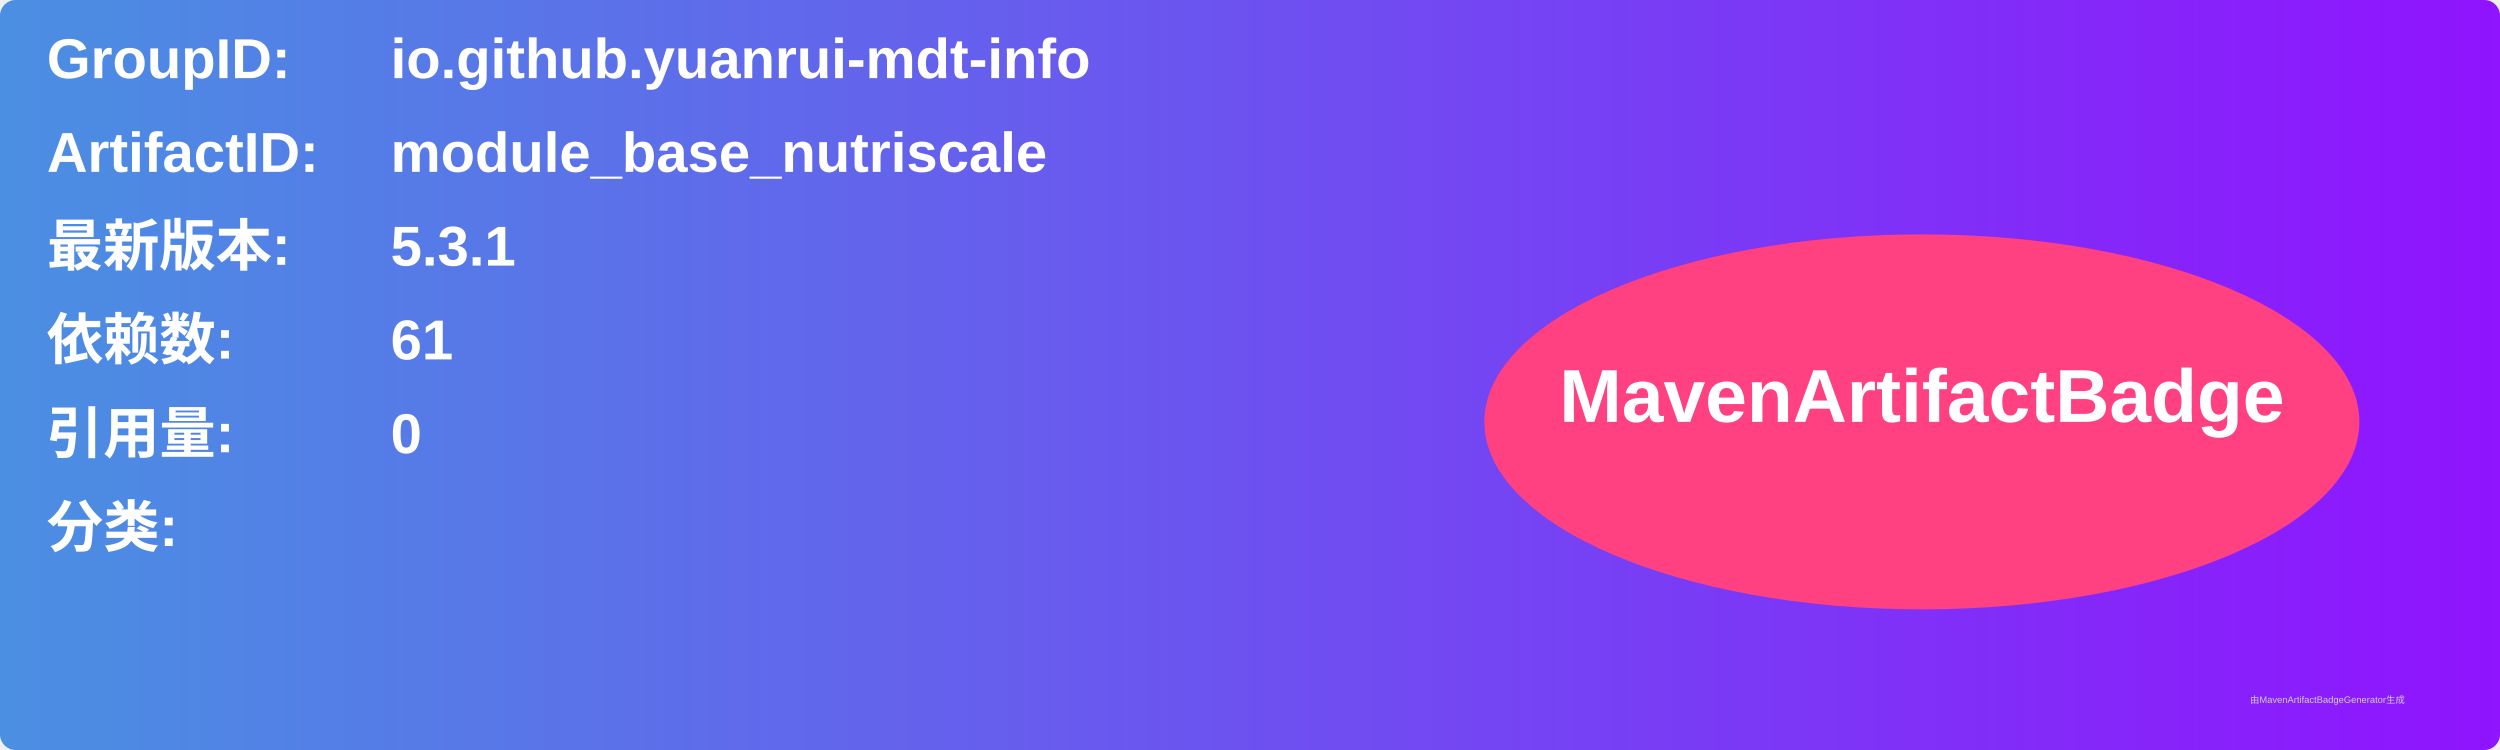
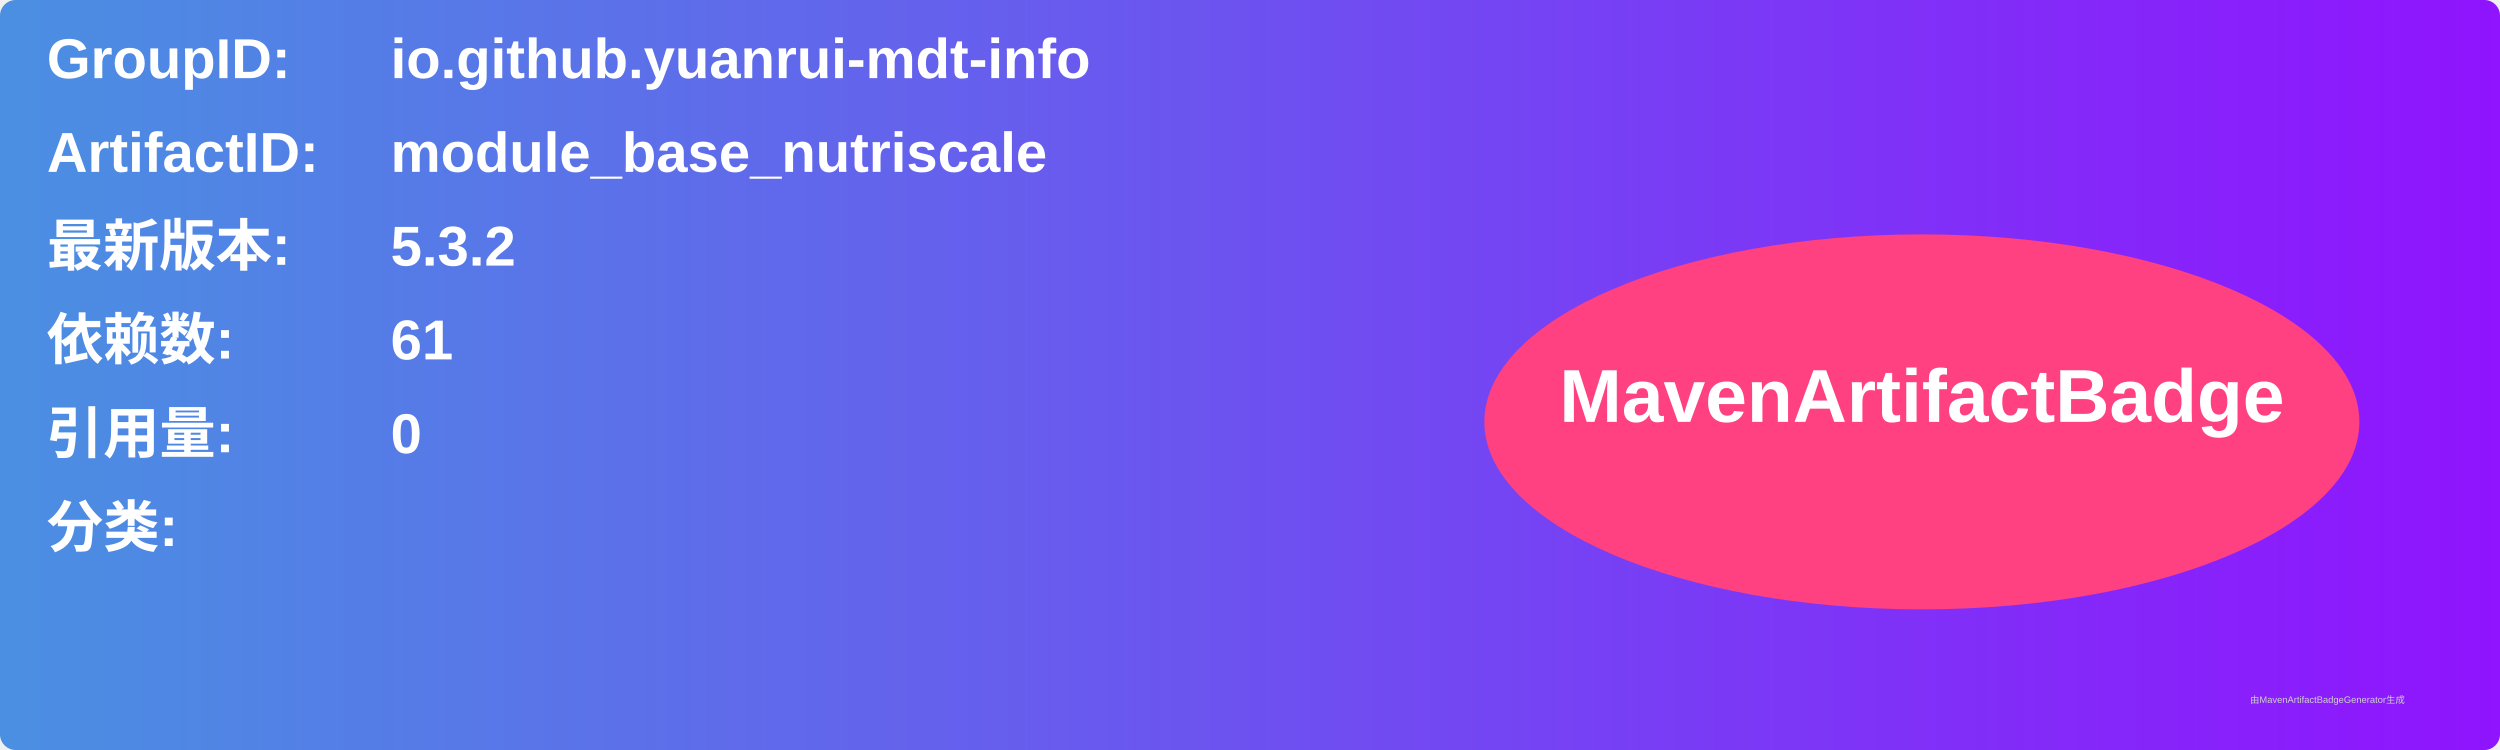
<svg xmlns="http://www.w3.org/2000/svg" width="800" height="240" viewBox="0 0 800 240">
  <linearGradient id="grad" x1="0%" y1="0%" x2="100%" y2="0%">
    <stop offset="0%" stop-color="#4a90e2" />
    <stop offset="100%" stop-color="#9013fe" />
  </linearGradient>
  <rect width="100%" height="100%" rx="5" ry="5" fill="url(#grad)" />
  <g transform="translate(15, 15)">
    <text x="0" y="10" font-family="Arial" font-size="18" fill="white" font-weight="bold" width="260">GroupID:</text>
    <text x="110" y="10" font-family="Arial" font-size="18" fill="white" font-weight="bold" width="460">io.github.yuanrui-mdt-info</text>
    <text x="0" y="40" font-family="Arial" font-size="18" fill="white" font-weight="bold" width="260">ArtifactID:</text>
    <text x="110" y="40" font-family="Arial" font-size="18" fill="white" font-weight="bold" width="460">module_base_nutriscale</text>
    <text x="0" y="70" font-family="Arial" font-size="18" fill="white" font-weight="bold">最新版本:</text>
    <text x="110" y="70" font-family="Arial" font-size="18" fill="white" font-weight="bold">
-       <tspan font-weight="bold">5.3.1</tspan>
+       <tspan font-weight="bold">5.3.2</tspan>
    </text>
    <text x="0" y="100" font-family="Arial" font-size="18" fill="white" font-weight="bold">依赖数: </text>
    <text x="110" y="100" font-family="Arial" font-size="18" fill="white">
      <tspan font-weight="bold">61</tspan>
    </text>
    <text x="0" y="130" font-family="Arial" font-size="18" fill="white" font-weight="bold">引用量: </text>
    <text x="110" y="130" font-family="Arial" font-size="18" fill="white">
      <tspan font-weight="bold">0</tspan>
    </text>
    <text x="0" y="160" font-family="Arial" font-size="18" fill="white" font-weight="bold">分类:</text>
    <text x="10" y="190" font-family="Arial" font-size="10" fill="white">
      <tspan font-weight="bold" />
    </text>
    <ellipse cx="600" cy="120" rx="140" ry="60" fill="#ff4081" />
    <text x="600" y="120" text-anchor="middle" font-family="Arial" font-size="24" fill="white" font-weight="bold">MavenArtifactBadge</text>
  </g>
  <text x="720" y="225" font-family="Arial" font-size="3" fill="#d0d0d0">由MavenArtifactBadgeGenerator生成</text>
</svg>
